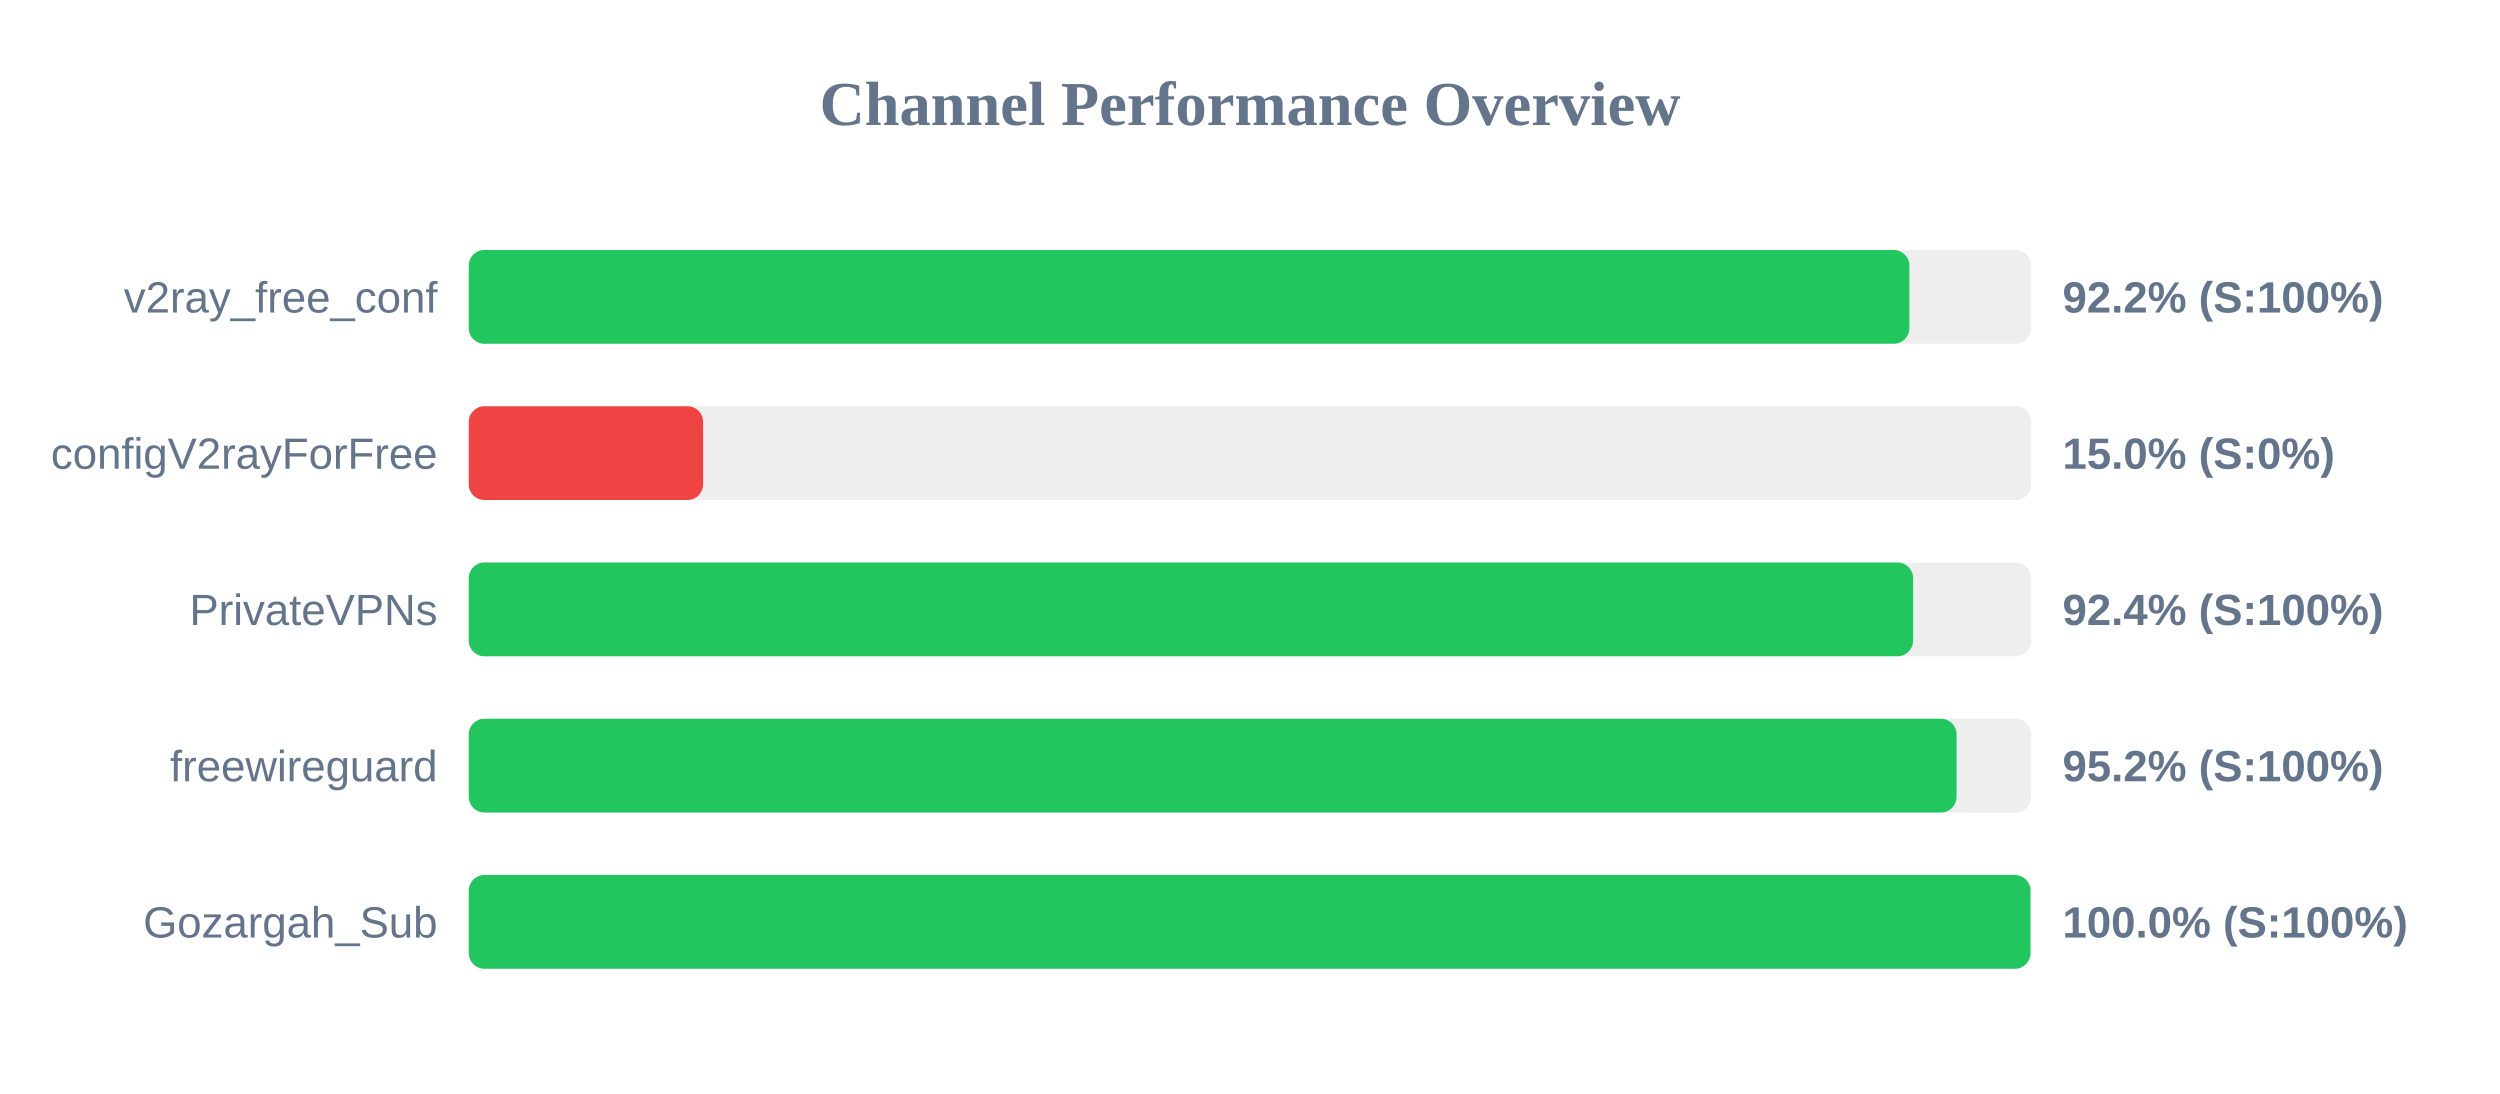
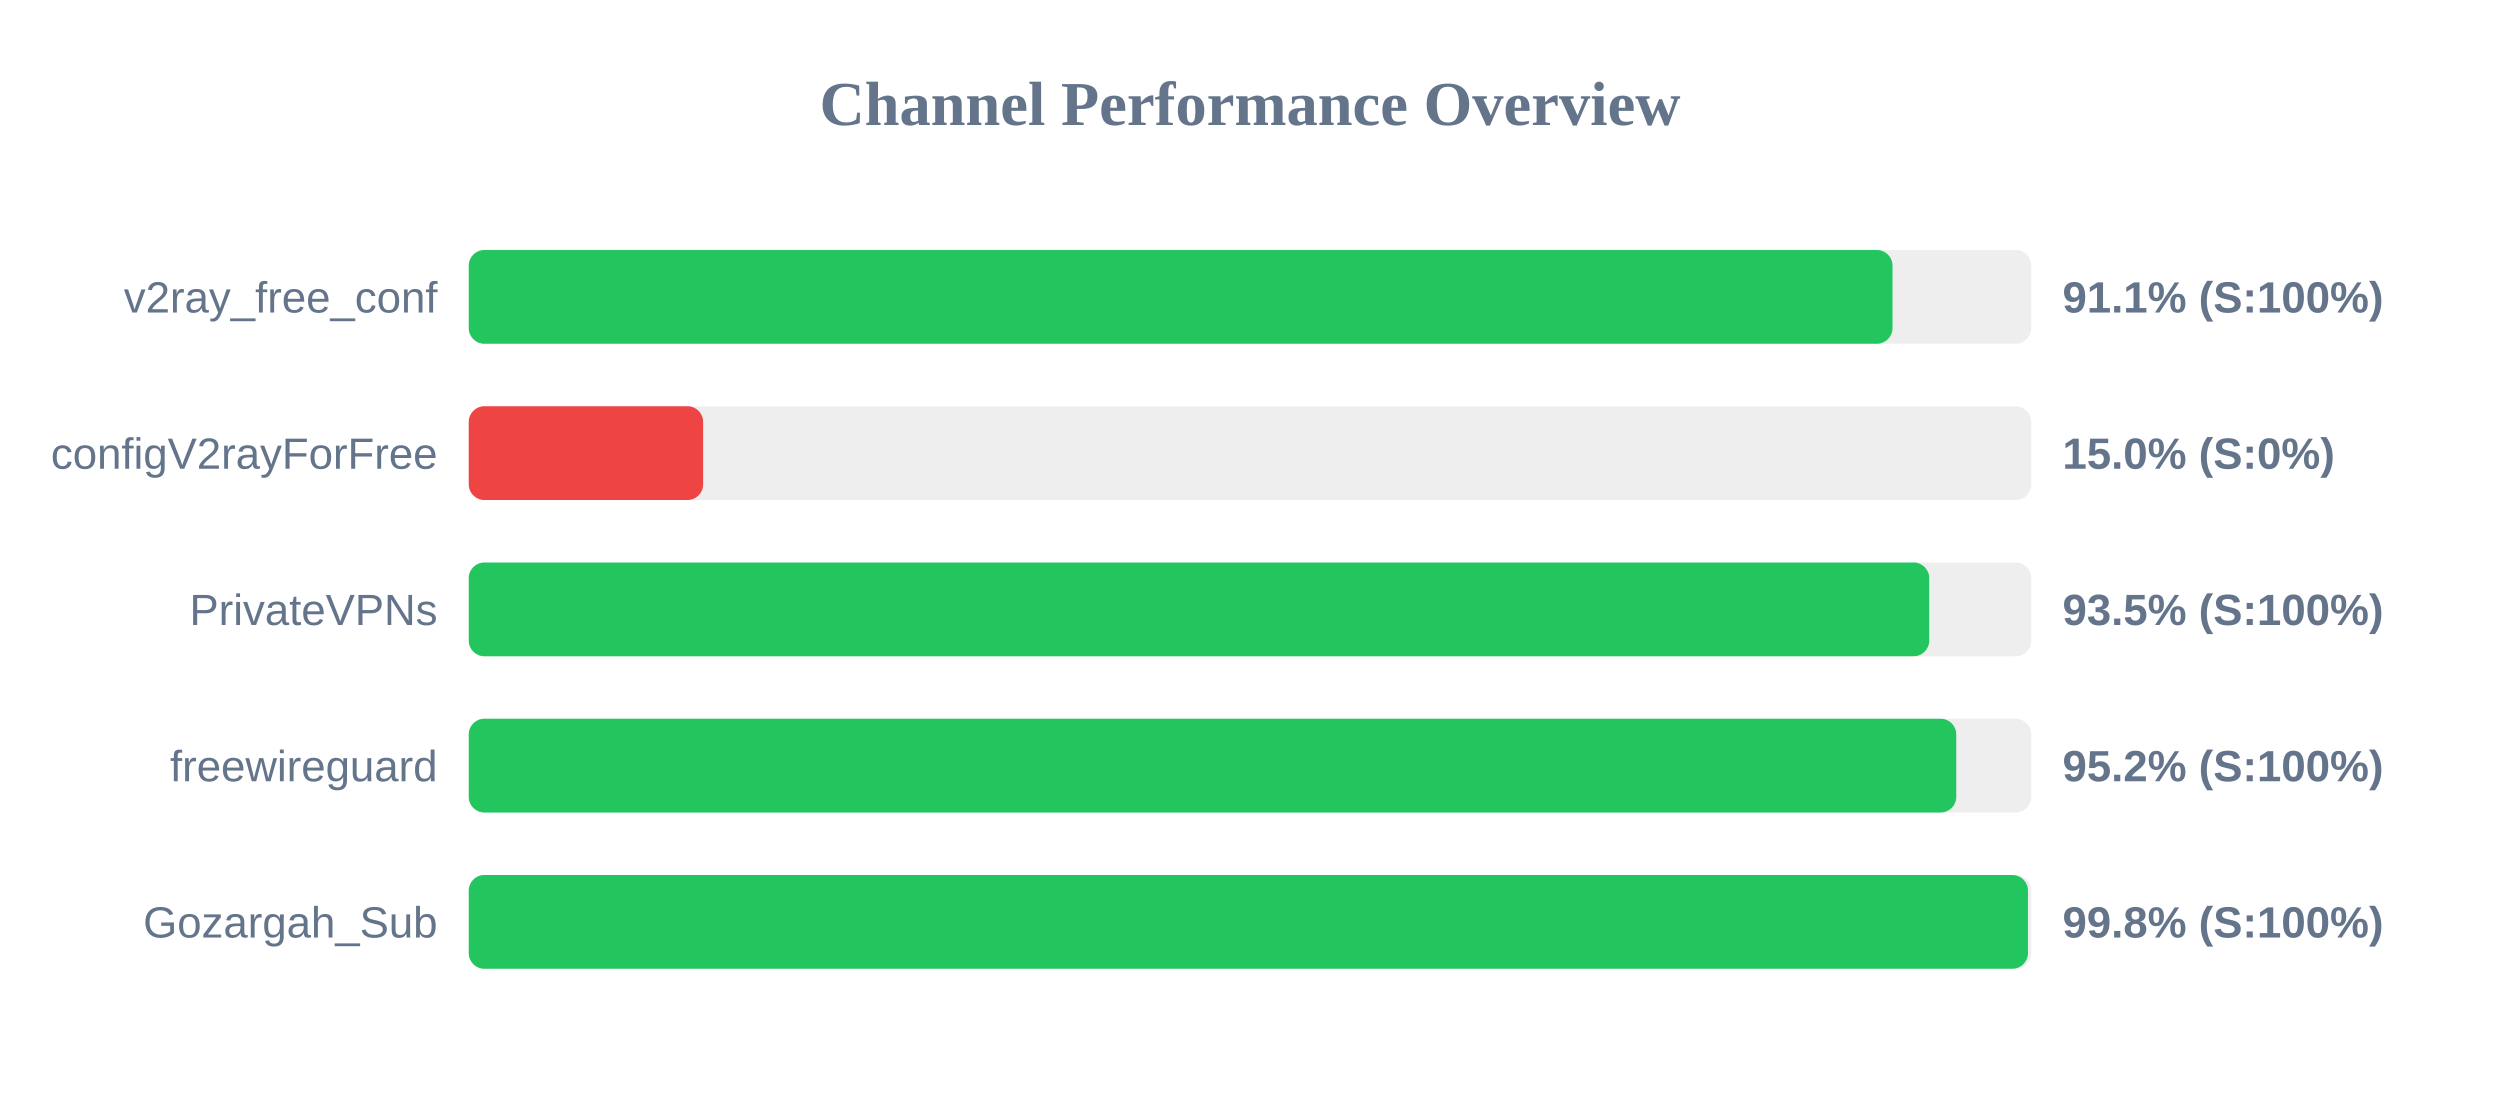
<svg xmlns="http://www.w3.org/2000/svg" width="800" height="350" version="1.1">
  <style>
        .row { font: 14px Arial; fill: #64748b; }
        .score { font: bold 14px Arial; fill: #64748b; }
    </style>
  <text x="400" y="40" text-anchor="middle" font-size="20px" font-weight="bold" fill="#64748b">Channel Performance Overview</text>
  <rect x="150" y="80" width="500" height="30" fill="#eee" rx="5" />
-   <rect x="150" y="80" width="461.0" height="30" fill="#22c55e" rx="5" />
+   <rect x="150" y="80" width="455.6" height="30" fill="#22c55e" rx="5" />
  <text x="140" y="100" text-anchor="end" class="row">v2ray_free_conf</text>
-   <text x="660" y="100" text-anchor="start" class="score">92.2% (S:100%)</text>
+   <text x="660" y="100" text-anchor="start" class="score">91.1% (S:100%)</text>
  <rect x="150" y="130" width="500" height="30" fill="#eee" rx="5" />
  <rect x="150" y="130" width="75.0" height="30" fill="#ef4444" rx="5" />
  <text x="140" y="150" text-anchor="end" class="row">configV2rayForFree</text>
  <text x="660" y="150" text-anchor="start" class="score">15.0% (S:0%)</text>
  <rect x="150" y="180" width="500" height="30" fill="#eee" rx="5" />
-   <rect x="150" y="180" width="462.2" height="30" fill="#22c55e" rx="5" />
+   <rect x="150" y="180" width="467.35" height="30" fill="#22c55e" rx="5" />
  <text x="140" y="200" text-anchor="end" class="row">PrivateVPNs</text>
-   <text x="660" y="200" text-anchor="start" class="score">92.4% (S:100%)</text>
+   <text x="660" y="200" text-anchor="start" class="score">93.5% (S:100%)</text>
  <rect x="150" y="230" width="500" height="30" fill="#eee" rx="5" />
-   <rect x="150" y="230" width="476.1" height="30" fill="#22c55e" rx="5" />
+   <rect x="150" y="230" width="476.0" height="30" fill="#22c55e" rx="5" />
  <text x="140" y="250" text-anchor="end" class="row">freewireguard</text>
  <text x="660" y="250" text-anchor="start" class="score">95.2% (S:100%)</text>
  <rect x="150" y="280" width="500" height="30" fill="#eee" rx="5" />
-   <rect x="150" y="280" width="499.75" height="30" fill="#22c55e" rx="5" />
+   <rect x="150" y="280" width="498.95" height="30" fill="#22c55e" rx="5" />
  <text x="140" y="300" text-anchor="end" class="row">Gozargah_Sub</text>
-   <text x="660" y="300" text-anchor="start" class="score">100.0% (S:100%)</text>
+   <text x="660" y="300" text-anchor="start" class="score">99.8% (S:100%)</text>
</svg>
